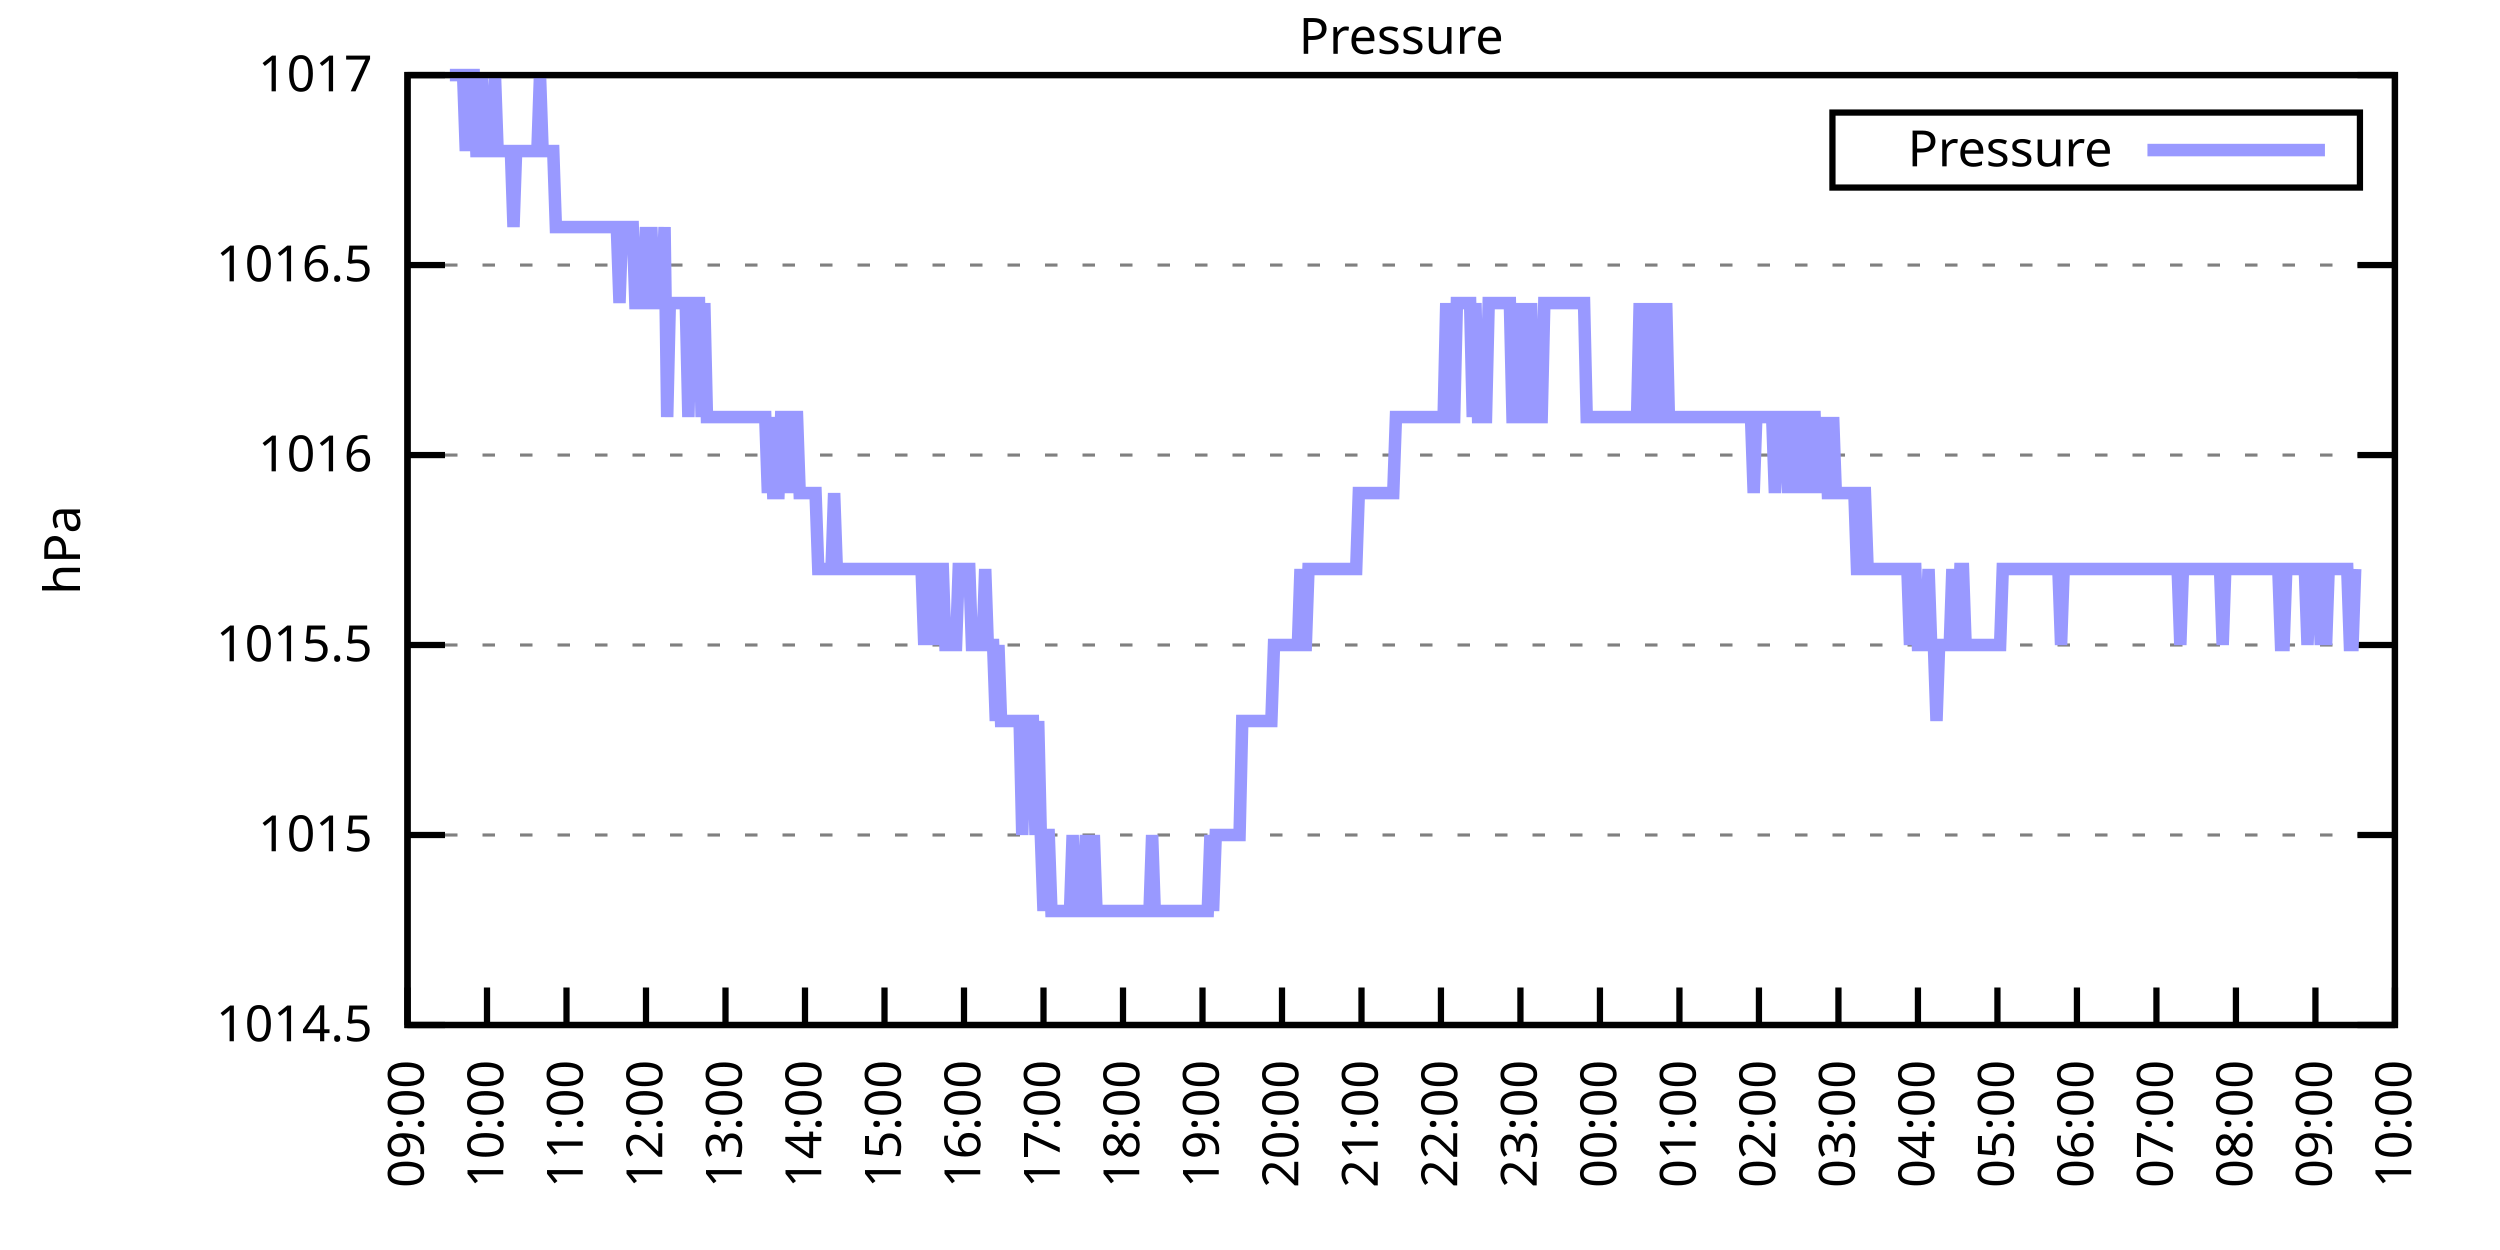
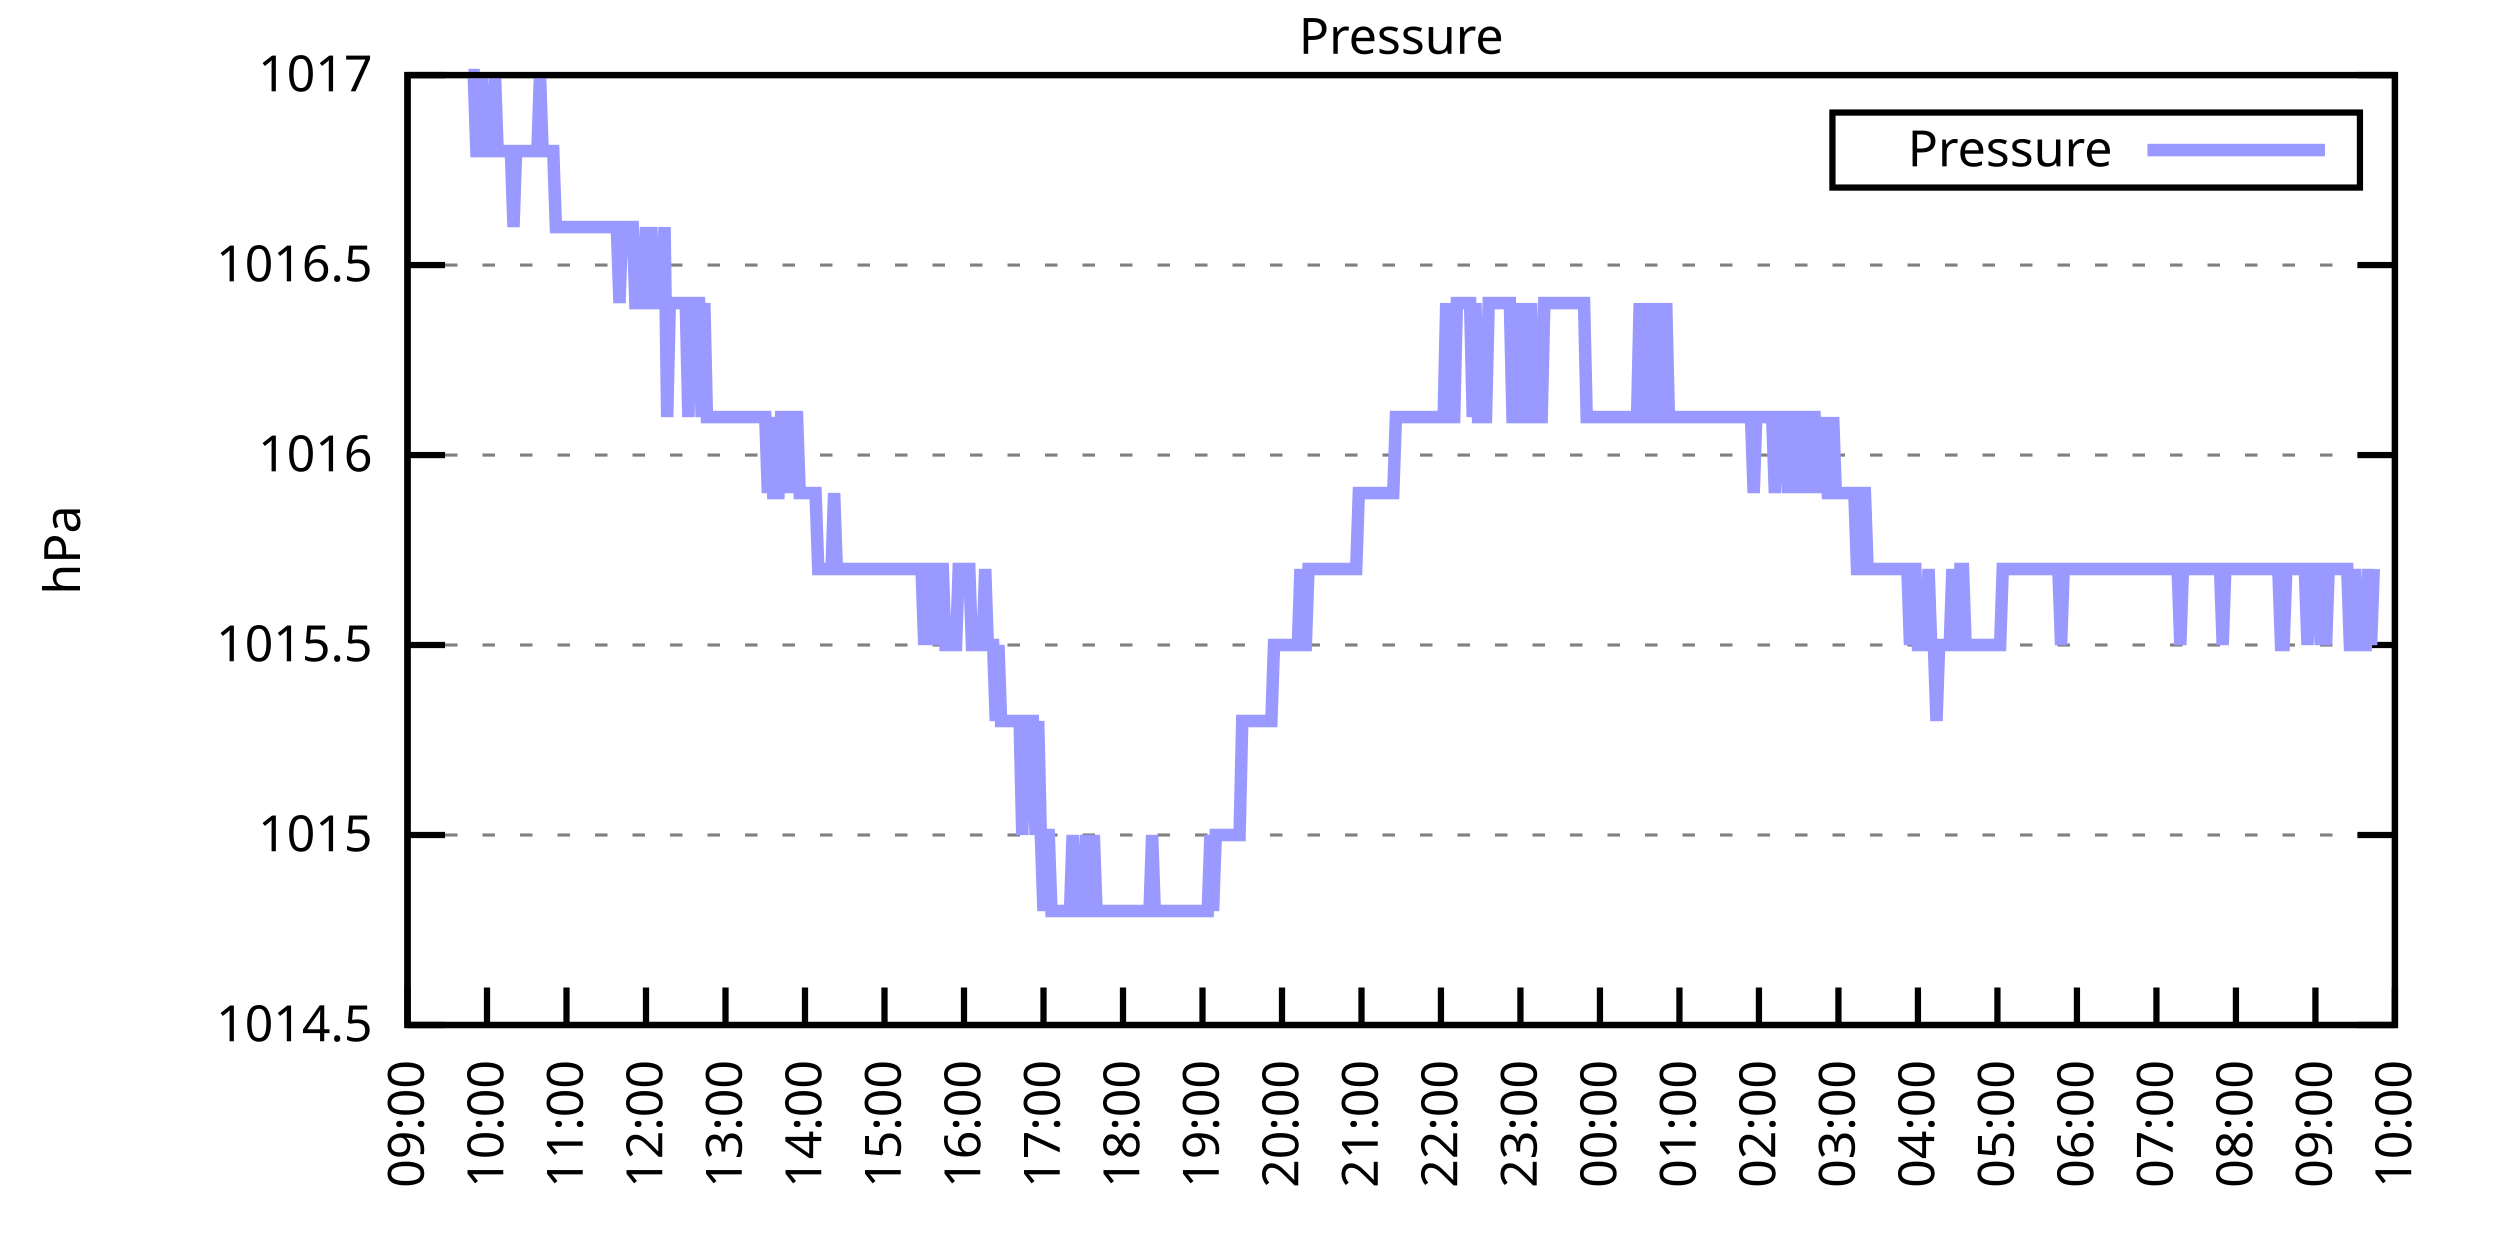
<svg xmlns="http://www.w3.org/2000/svg" xmlns:xlink="http://www.w3.org/1999/xlink" width="400" height="200" viewBox="0 0 400 200">
  <g id="gnuplot_canvas">
    <rect x="0" y="0" width="400" height="200" fill="none" />
    <defs>
      <circle id="gpDot" r="0.5" stroke-width="0.5" stroke="currentColor" />
      <path id="gpPt0" stroke-width="0.333" stroke="currentColor" d="M-1,0 h2 M0,-1 v2" />
      <path id="gpPt1" stroke-width="0.333" stroke="currentColor" d="M-1,-1 L1,1 M1,-1 L-1,1" />
      <path id="gpPt2" stroke-width="0.333" stroke="currentColor" d="M-1,0 L1,0 M0,-1 L0,1 M-1,-1 L1,1 M-1,1 L1,-1" />
      <rect id="gpPt3" stroke-width="0.333" stroke="currentColor" x="-1" y="-1" width="2" height="2" />
      <rect id="gpPt4" stroke-width="0.333" stroke="currentColor" fill="currentColor" x="-1" y="-1" width="2" height="2" />
      <circle id="gpPt5" stroke-width="0.333" stroke="currentColor" cx="0" cy="0" r="1" />
      <use xlink:href="#gpPt5" id="gpPt6" fill="currentColor" stroke="none" />
      <path id="gpPt7" stroke-width="0.333" stroke="currentColor" d="M0,-1.33 L-1.33,0.67 L1.33,0.67 z" />
      <use xlink:href="#gpPt7" id="gpPt8" fill="currentColor" stroke="none" />
      <use xlink:href="#gpPt7" id="gpPt9" stroke="currentColor" transform="rotate(180)" />
      <use xlink:href="#gpPt9" id="gpPt10" fill="currentColor" stroke="none" />
      <use xlink:href="#gpPt3" id="gpPt11" stroke="currentColor" transform="rotate(45)" />
      <use xlink:href="#gpPt11" id="gpPt12" fill="currentColor" stroke="none" />
      <path id="gpPt13" stroke-width="0.333" stroke="currentColor" d="M0,1.330 L1.265,0.411 L0.782,-1.067 L-0.782,-1.076 L-1.265,0.411 z" />
      <use xlink:href="#gpPt13" id="gpPt14" fill="currentColor" stroke="none" />
      <filter id="textbox" filterUnits="objectBoundingBox" x="0" y="0" height="1" width="1">
        <feFlood flood-color="white" flood-opacity="1" result="bgnd" />
        <feComposite in="SourceGraphic" in2="bgnd" operator="atop" />
      </filter>
      <filter id="greybox" filterUnits="objectBoundingBox" x="0" y="0" height="1" width="1">
        <feFlood flood-color="lightgrey" flood-opacity="1" result="grey" />
        <feComposite in="SourceGraphic" in2="grey" operator="atop" />
      </filter>
    </defs>
    <g fill="none" color="white" stroke="currentColor" stroke-width="1.00" stroke-linecap="butt" stroke-linejoin="miter">
</g>
    <g fill="none" color="black" stroke="currentColor" stroke-width="1.00" stroke-linecap="butt" stroke-linejoin="miter">
      <g stroke="none" shape-rendering="crispEdges">
        <polygon fill="rgb(255, 255, 255)" points="65.20,164.00 383.18,164.00 383.18,12.02 65.20,12.02 " />
      </g>
    </g>
    <g fill="none" color="black" stroke="currentColor" stroke-width="1.00" stroke-linecap="butt" stroke-linejoin="miter">
</g>
    <g fill="none" color="black" stroke="black" stroke-width="0.50" stroke-linecap="butt" stroke-linejoin="miter">
</g>
    <g fill="none" color="gray" stroke="currentColor" stroke-width="0.50" stroke-linecap="butt" stroke-linejoin="miter">
      <path stroke="gray" stroke-dasharray="2,4" class="gridline" d="M65.20,164.00 L383.19,164.00  " />
    </g>
    <g fill="none" color="gray" stroke="gray" stroke-width="1.00" stroke-linecap="butt" stroke-linejoin="miter">
</g>
    <g fill="none" color="black" stroke="currentColor" stroke-width="1.00" stroke-linecap="butt" stroke-linejoin="miter">
      <path stroke="black" d="M65.20,164.00 L71.20,164.00 M383.19,164.00 L377.19,164.00  " />
      <g transform="translate(59.60,166.60)" stroke="none" fill="black" font-family="Sans" font-size="8.00" text-anchor="end">
        <text>
          <tspan font-family="Sans"> 1014.5</tspan>
        </text>
      </g>
    </g>
    <g fill="none" color="black" stroke="currentColor" stroke-width="1.00" stroke-linecap="butt" stroke-linejoin="miter">
</g>
    <g fill="none" color="black" stroke="black" stroke-width="0.50" stroke-linecap="butt" stroke-linejoin="miter">
</g>
    <g fill="none" color="gray" stroke="currentColor" stroke-width="0.50" stroke-linecap="butt" stroke-linejoin="miter">
      <path stroke="gray" stroke-dasharray="2,4" class="gridline" d="M65.20,133.60 L383.19,133.60  " />
    </g>
    <g fill="none" color="gray" stroke="gray" stroke-width="1.00" stroke-linecap="butt" stroke-linejoin="miter">
</g>
    <g fill="none" color="black" stroke="currentColor" stroke-width="1.00" stroke-linecap="butt" stroke-linejoin="miter">
      <path stroke="black" d="M65.20,133.60 L71.20,133.60 M383.19,133.60 L377.19,133.60  " />
      <g transform="translate(59.60,136.20)" stroke="none" fill="black" font-family="Sans" font-size="8.00" text-anchor="end">
        <text>
          <tspan font-family="Sans"> 1015</tspan>
        </text>
      </g>
    </g>
    <g fill="none" color="black" stroke="currentColor" stroke-width="1.00" stroke-linecap="butt" stroke-linejoin="miter">
</g>
    <g fill="none" color="black" stroke="black" stroke-width="0.50" stroke-linecap="butt" stroke-linejoin="miter">
</g>
    <g fill="none" color="gray" stroke="currentColor" stroke-width="0.50" stroke-linecap="butt" stroke-linejoin="miter">
      <path stroke="gray" stroke-dasharray="2,4" class="gridline" d="M65.20,103.20 L383.19,103.20  " />
    </g>
    <g fill="none" color="gray" stroke="gray" stroke-width="1.00" stroke-linecap="butt" stroke-linejoin="miter">
</g>
    <g fill="none" color="black" stroke="currentColor" stroke-width="1.00" stroke-linecap="butt" stroke-linejoin="miter">
      <path stroke="black" d="M65.20,103.20 L71.20,103.20 M383.19,103.20 L377.19,103.20  " />
      <g transform="translate(59.60,105.80)" stroke="none" fill="black" font-family="Sans" font-size="8.00" text-anchor="end">
        <text>
          <tspan font-family="Sans"> 1015.5</tspan>
        </text>
      </g>
    </g>
    <g fill="none" color="black" stroke="currentColor" stroke-width="1.00" stroke-linecap="butt" stroke-linejoin="miter">
</g>
    <g fill="none" color="black" stroke="black" stroke-width="0.50" stroke-linecap="butt" stroke-linejoin="miter">
</g>
    <g fill="none" color="gray" stroke="currentColor" stroke-width="0.50" stroke-linecap="butt" stroke-linejoin="miter">
      <path stroke="gray" stroke-dasharray="2,4" class="gridline" d="M65.20,72.81 L383.19,72.81  " />
    </g>
    <g fill="none" color="gray" stroke="gray" stroke-width="1.00" stroke-linecap="butt" stroke-linejoin="miter">
</g>
    <g fill="none" color="black" stroke="currentColor" stroke-width="1.00" stroke-linecap="butt" stroke-linejoin="miter">
      <path stroke="black" d="M65.20,72.81 L71.20,72.81 M383.19,72.81 L377.19,72.81  " />
      <g transform="translate(59.60,75.41)" stroke="none" fill="black" font-family="Sans" font-size="8.00" text-anchor="end">
        <text>
          <tspan font-family="Sans"> 1016</tspan>
        </text>
      </g>
    </g>
    <g fill="none" color="black" stroke="currentColor" stroke-width="1.00" stroke-linecap="butt" stroke-linejoin="miter">
</g>
    <g fill="none" color="black" stroke="black" stroke-width="0.50" stroke-linecap="butt" stroke-linejoin="miter">
</g>
    <g fill="none" color="gray" stroke="currentColor" stroke-width="0.50" stroke-linecap="butt" stroke-linejoin="miter">
      <path stroke="gray" stroke-dasharray="2,4" class="gridline" d="M65.20,42.41 L383.19,42.41  " />
    </g>
    <g fill="none" color="gray" stroke="gray" stroke-width="1.00" stroke-linecap="butt" stroke-linejoin="miter">
</g>
    <g fill="none" color="black" stroke="currentColor" stroke-width="1.00" stroke-linecap="butt" stroke-linejoin="miter">
      <path stroke="black" d="M65.20,42.41 L71.20,42.41 M383.19,42.41 L377.19,42.41  " />
      <g transform="translate(59.60,45.01)" stroke="none" fill="black" font-family="Sans" font-size="8.00" text-anchor="end">
        <text>
          <tspan font-family="Sans"> 1016.5</tspan>
        </text>
      </g>
    </g>
    <g fill="none" color="black" stroke="currentColor" stroke-width="1.00" stroke-linecap="butt" stroke-linejoin="miter">
</g>
    <g fill="none" color="black" stroke="black" stroke-width="0.50" stroke-linecap="butt" stroke-linejoin="miter">
</g>
    <g fill="none" color="gray" stroke="currentColor" stroke-width="0.50" stroke-linecap="butt" stroke-linejoin="miter">
      <path stroke="gray" stroke-dasharray="2,4" class="gridline" d="M65.20,12.01 L383.19,12.01  " />
    </g>
    <g fill="none" color="gray" stroke="gray" stroke-width="1.00" stroke-linecap="butt" stroke-linejoin="miter">
</g>
    <g fill="none" color="black" stroke="currentColor" stroke-width="1.00" stroke-linecap="butt" stroke-linejoin="miter">
      <path stroke="black" d="M65.20,12.01 L71.20,12.01 M383.19,12.01 L377.19,12.01  " />
      <g transform="translate(59.60,14.61)" stroke="none" fill="black" font-family="Sans" font-size="8.00" text-anchor="end">
        <text>
          <tspan font-family="Sans"> 1017</tspan>
        </text>
      </g>
    </g>
    <g fill="none" color="black" stroke="currentColor" stroke-width="1.00" stroke-linecap="butt" stroke-linejoin="miter">
      <path stroke="black" d="M65.20,164.00 L65.20,158.00  " />
      <g transform="translate(67.80,169.60) rotate(270.00)" stroke="none" fill="black" font-family="Sans" font-size="8.00" text-anchor="end">
        <text>
          <tspan font-family="Sans">09:00</tspan>
        </text>
      </g>
    </g>
    <g fill="none" color="black" stroke="currentColor" stroke-width="1.00" stroke-linecap="butt" stroke-linejoin="miter">
      <path stroke="black" d="M77.92,164.00 L77.92,158.00  " />
      <g transform="translate(80.52,169.60) rotate(270.00)" stroke="none" fill="black" font-family="Sans" font-size="8.00" text-anchor="end">
        <text>
          <tspan font-family="Sans">10:00</tspan>
        </text>
      </g>
    </g>
    <g fill="none" color="black" stroke="currentColor" stroke-width="1.00" stroke-linecap="butt" stroke-linejoin="miter">
      <path stroke="black" d="M90.64,164.00 L90.64,158.00  " />
      <g transform="translate(93.24,169.60) rotate(270.00)" stroke="none" fill="black" font-family="Sans" font-size="8.00" text-anchor="end">
        <text>
          <tspan font-family="Sans">11:00</tspan>
        </text>
      </g>
    </g>
    <g fill="none" color="black" stroke="currentColor" stroke-width="1.00" stroke-linecap="butt" stroke-linejoin="miter">
      <path stroke="black" d="M103.36,164.00 L103.36,158.00  " />
      <g transform="translate(105.96,169.60) rotate(270.00)" stroke="none" fill="black" font-family="Sans" font-size="8.00" text-anchor="end">
        <text>
          <tspan font-family="Sans">12:00</tspan>
        </text>
      </g>
    </g>
    <g fill="none" color="black" stroke="currentColor" stroke-width="1.00" stroke-linecap="butt" stroke-linejoin="miter">
      <path stroke="black" d="M116.08,164.00 L116.08,158.00  " />
      <g transform="translate(118.68,169.60) rotate(270.00)" stroke="none" fill="black" font-family="Sans" font-size="8.00" text-anchor="end">
        <text>
          <tspan font-family="Sans">13:00</tspan>
        </text>
      </g>
    </g>
    <g fill="none" color="black" stroke="currentColor" stroke-width="1.00" stroke-linecap="butt" stroke-linejoin="miter">
      <path stroke="black" d="M128.80,164.00 L128.80,158.00  " />
      <g transform="translate(131.40,169.60) rotate(270.00)" stroke="none" fill="black" font-family="Sans" font-size="8.00" text-anchor="end">
        <text>
          <tspan font-family="Sans">14:00</tspan>
        </text>
      </g>
    </g>
    <g fill="none" color="black" stroke="currentColor" stroke-width="1.00" stroke-linecap="butt" stroke-linejoin="miter">
      <path stroke="black" d="M141.52,164.00 L141.52,158.00  " />
      <g transform="translate(144.12,169.60) rotate(270.00)" stroke="none" fill="black" font-family="Sans" font-size="8.00" text-anchor="end">
        <text>
          <tspan font-family="Sans">15:00</tspan>
        </text>
      </g>
    </g>
    <g fill="none" color="black" stroke="currentColor" stroke-width="1.00" stroke-linecap="butt" stroke-linejoin="miter">
      <path stroke="black" d="M154.24,164.00 L154.24,158.00  " />
      <g transform="translate(156.84,169.60) rotate(270.00)" stroke="none" fill="black" font-family="Sans" font-size="8.00" text-anchor="end">
        <text>
          <tspan font-family="Sans">16:00</tspan>
        </text>
      </g>
    </g>
    <g fill="none" color="black" stroke="currentColor" stroke-width="1.00" stroke-linecap="butt" stroke-linejoin="miter">
      <path stroke="black" d="M166.96,164.00 L166.96,158.00  " />
      <g transform="translate(169.56,169.60) rotate(270.00)" stroke="none" fill="black" font-family="Sans" font-size="8.00" text-anchor="end">
        <text>
          <tspan font-family="Sans">17:00</tspan>
        </text>
      </g>
    </g>
    <g fill="none" color="black" stroke="currentColor" stroke-width="1.00" stroke-linecap="butt" stroke-linejoin="miter">
      <path stroke="black" d="M179.68,164.00 L179.68,158.00  " />
      <g transform="translate(182.28,169.60) rotate(270.00)" stroke="none" fill="black" font-family="Sans" font-size="8.00" text-anchor="end">
        <text>
          <tspan font-family="Sans">18:00</tspan>
        </text>
      </g>
    </g>
    <g fill="none" color="black" stroke="currentColor" stroke-width="1.00" stroke-linecap="butt" stroke-linejoin="miter">
      <path stroke="black" d="M192.40,164.00 L192.40,158.00  " />
      <g transform="translate(195.00,169.60) rotate(270.00)" stroke="none" fill="black" font-family="Sans" font-size="8.00" text-anchor="end">
        <text>
          <tspan font-family="Sans">19:00</tspan>
        </text>
      </g>
    </g>
    <g fill="none" color="black" stroke="currentColor" stroke-width="1.00" stroke-linecap="butt" stroke-linejoin="miter">
      <path stroke="black" d="M205.12,164.00 L205.12,158.00  " />
      <g transform="translate(207.72,169.60) rotate(270.00)" stroke="none" fill="black" font-family="Sans" font-size="8.00" text-anchor="end">
        <text>
          <tspan font-family="Sans">20:00</tspan>
        </text>
      </g>
    </g>
    <g fill="none" color="black" stroke="currentColor" stroke-width="1.00" stroke-linecap="butt" stroke-linejoin="miter">
      <path stroke="black" d="M217.84,164.00 L217.84,158.00  " />
      <g transform="translate(220.44,169.60) rotate(270.00)" stroke="none" fill="black" font-family="Sans" font-size="8.00" text-anchor="end">
        <text>
          <tspan font-family="Sans">21:00</tspan>
        </text>
      </g>
    </g>
    <g fill="none" color="black" stroke="currentColor" stroke-width="1.00" stroke-linecap="butt" stroke-linejoin="miter">
      <path stroke="black" d="M230.55,164.00 L230.55,158.00  " />
      <g transform="translate(233.15,169.60) rotate(270.00)" stroke="none" fill="black" font-family="Sans" font-size="8.00" text-anchor="end">
        <text>
          <tspan font-family="Sans">22:00</tspan>
        </text>
      </g>
    </g>
    <g fill="none" color="black" stroke="currentColor" stroke-width="1.00" stroke-linecap="butt" stroke-linejoin="miter">
      <path stroke="black" d="M243.27,164.00 L243.27,158.00  " />
      <g transform="translate(245.87,169.60) rotate(270.00)" stroke="none" fill="black" font-family="Sans" font-size="8.00" text-anchor="end">
        <text>
          <tspan font-family="Sans">23:00</tspan>
        </text>
      </g>
    </g>
    <g fill="none" color="black" stroke="currentColor" stroke-width="1.00" stroke-linecap="butt" stroke-linejoin="miter">
      <path stroke="black" d="M255.99,164.00 L255.99,158.00  " />
      <g transform="translate(258.59,169.60) rotate(270.00)" stroke="none" fill="black" font-family="Sans" font-size="8.00" text-anchor="end">
        <text>
          <tspan font-family="Sans">00:00</tspan>
        </text>
      </g>
    </g>
    <g fill="none" color="black" stroke="currentColor" stroke-width="1.00" stroke-linecap="butt" stroke-linejoin="miter">
      <path stroke="black" d="M268.71,164.00 L268.71,158.00  " />
      <g transform="translate(271.31,169.60) rotate(270.00)" stroke="none" fill="black" font-family="Sans" font-size="8.00" text-anchor="end">
        <text>
          <tspan font-family="Sans">01:00</tspan>
        </text>
      </g>
    </g>
    <g fill="none" color="black" stroke="currentColor" stroke-width="1.00" stroke-linecap="butt" stroke-linejoin="miter">
      <path stroke="black" d="M281.43,164.00 L281.43,158.00  " />
      <g transform="translate(284.03,169.60) rotate(270.00)" stroke="none" fill="black" font-family="Sans" font-size="8.00" text-anchor="end">
        <text>
          <tspan font-family="Sans">02:00</tspan>
        </text>
      </g>
    </g>
    <g fill="none" color="black" stroke="currentColor" stroke-width="1.00" stroke-linecap="butt" stroke-linejoin="miter">
      <path stroke="black" d="M294.15,164.00 L294.15,158.00  " />
      <g transform="translate(296.75,169.60) rotate(270.00)" stroke="none" fill="black" font-family="Sans" font-size="8.00" text-anchor="end">
        <text>
          <tspan font-family="Sans">03:00</tspan>
        </text>
      </g>
    </g>
    <g fill="none" color="black" stroke="currentColor" stroke-width="1.00" stroke-linecap="butt" stroke-linejoin="miter">
      <path stroke="black" d="M306.87,164.00 L306.87,158.00  " />
      <g transform="translate(309.47,169.60) rotate(270.00)" stroke="none" fill="black" font-family="Sans" font-size="8.00" text-anchor="end">
        <text>
          <tspan font-family="Sans">04:00</tspan>
        </text>
      </g>
    </g>
    <g fill="none" color="black" stroke="currentColor" stroke-width="1.00" stroke-linecap="butt" stroke-linejoin="miter">
      <path stroke="black" d="M319.59,164.00 L319.59,158.00  " />
      <g transform="translate(322.19,169.60) rotate(270.00)" stroke="none" fill="black" font-family="Sans" font-size="8.00" text-anchor="end">
        <text>
          <tspan font-family="Sans">05:00</tspan>
        </text>
      </g>
    </g>
    <g fill="none" color="black" stroke="currentColor" stroke-width="1.00" stroke-linecap="butt" stroke-linejoin="miter">
      <path stroke="black" d="M332.31,164.00 L332.31,158.00  " />
      <g transform="translate(334.91,169.60) rotate(270.00)" stroke="none" fill="black" font-family="Sans" font-size="8.00" text-anchor="end">
        <text>
          <tspan font-family="Sans">06:00</tspan>
        </text>
      </g>
    </g>
    <g fill="none" color="black" stroke="currentColor" stroke-width="1.00" stroke-linecap="butt" stroke-linejoin="miter">
      <path stroke="black" d="M345.03,164.00 L345.03,158.00  " />
      <g transform="translate(347.63,169.60) rotate(270.00)" stroke="none" fill="black" font-family="Sans" font-size="8.00" text-anchor="end">
        <text>
          <tspan font-family="Sans">07:00</tspan>
        </text>
      </g>
    </g>
    <g fill="none" color="black" stroke="currentColor" stroke-width="1.00" stroke-linecap="butt" stroke-linejoin="miter">
      <path stroke="black" d="M357.75,164.00 L357.75,158.00  " />
      <g transform="translate(360.35,169.60) rotate(270.00)" stroke="none" fill="black" font-family="Sans" font-size="8.00" text-anchor="end">
        <text>
          <tspan font-family="Sans">08:00</tspan>
        </text>
      </g>
    </g>
    <g fill="none" color="black" stroke="currentColor" stroke-width="1.00" stroke-linecap="butt" stroke-linejoin="miter">
      <path stroke="black" d="M370.47,164.00 L370.47,158.00  " />
      <g transform="translate(373.07,169.60) rotate(270.00)" stroke="none" fill="black" font-family="Sans" font-size="8.00" text-anchor="end">
        <text>
          <tspan font-family="Sans">09:00</tspan>
        </text>
      </g>
    </g>
    <g fill="none" color="black" stroke="currentColor" stroke-width="1.00" stroke-linecap="butt" stroke-linejoin="miter">
      <path stroke="black" d="M383.19,164.00 L383.19,158.00  " />
      <g transform="translate(385.79,169.60) rotate(270.00)" stroke="none" fill="black" font-family="Sans" font-size="8.00" text-anchor="end">
        <text>
          <tspan font-family="Sans">10:00</tspan>
        </text>
      </g>
    </g>
    <g fill="none" color="black" stroke="currentColor" stroke-width="1.00" stroke-linecap="butt" stroke-linejoin="miter">
</g>
    <g fill="none" color="black" stroke="currentColor" stroke-width="1.00" stroke-linecap="butt" stroke-linejoin="miter">
      <path stroke="black" d="M65.20,12.01 L65.20,164.00 L383.19,164.00 L383.19,12.01 L65.20,12.01 Z  " />
    </g>
    <g fill="none" color="black" stroke="currentColor" stroke-width="1.00" stroke-linecap="butt" stroke-linejoin="miter">
</g>
    <g fill="none" color="black" stroke="currentColor" stroke-width="1.00" stroke-linecap="butt" stroke-linejoin="miter">
      <path stroke="black" d="M293.19,30.01 L293.19,18.01 L377.59,18.01 L377.59,30.01 L293.19,30.01 Z  " />
    </g>
    <g id="Pressure_plot_1">
      <g fill="none" color="white" stroke="black" stroke-width="2.00" stroke-linecap="butt" stroke-linejoin="miter">
</g>
      <g fill="none" color="black" stroke="currentColor" stroke-width="2.00" stroke-linecap="butt" stroke-linejoin="miter">
        <g transform="translate(337.99,26.61)" stroke="none" fill="black" font-family="Sans" font-size="8.00" text-anchor="end">
          <text>
            <tspan font-family="Sans">Pressure</tspan>
          </text>
        </g>
      </g>
      <g fill="none" color="black" stroke="currentColor" stroke-width="2.00" stroke-linecap="butt" stroke-linejoin="miter">
-         <path stroke="rgb(153, 153, 255)" d="M343.59,24.01 L371.99,24.01 M71.98,12.01 L72.41,12.01 L72.83,12.01 L73.26,12.01 L73.68,12.01 L74.10,12.01   L74.53,24.17 L74.95,12.01 L75.38,12.01 L75.80,12.01 L76.22,24.17 L76.65,24.17 L77.07,12.01 L77.50,24.17   L77.92,24.17 L78.34,24.17 L78.77,24.17 L79.19,12.01 L79.62,24.17 L80.04,24.17 L80.46,24.17 L80.89,24.17   L81.31,24.17 L81.74,24.17 L82.16,36.33 L82.58,24.17 L83.01,24.17 L83.43,24.17 L83.86,24.17 L84.28,24.17   L84.70,24.17 L85.13,24.17 L85.55,24.17 L85.98,24.17 L86.40,12.01 L86.82,24.17 L87.25,24.17 L87.67,24.17   L88.10,24.17 L88.52,24.17 L88.94,36.33 L89.37,36.33 L89.79,36.33 L90.22,36.33 L90.64,36.33 L91.06,36.33   L91.49,36.33 L91.91,36.33 L92.34,36.33 L92.76,36.33 L93.18,36.33 L93.61,36.33 L94.03,36.33 L94.46,36.33   L94.88,36.33 L95.30,36.33 L95.73,36.33 L96.15,36.33 L96.58,36.33 L97.00,36.33 L97.42,36.33 L97.85,36.33   L98.27,36.33 L98.69,36.33 L99.12,48.49 L99.54,36.33 L99.97,36.33 L100.39,36.33 L100.81,36.33 L101.24,36.33   L101.66,48.49 L102.09,48.49 L102.51,48.49 L102.93,48.49 L103.36,36.33 L103.78,48.49 L104.21,36.33 L104.63,48.49   L105.05,48.49 L105.48,48.49 L105.90,48.49 L106.33,36.33 L106.75,66.73 L107.17,48.49 L107.60,48.49 L108.02,48.49   L108.45,48.49 L108.87,48.49 L109.29,48.49 L109.72,48.49 L110.14,66.73 L110.57,48.49 L110.99,48.49 L111.41,48.49   L111.84,48.49 L112.26,66.73 L112.69,48.49 L113.11,66.73 L113.53,66.73 L113.96,66.73 L114.38,66.73 L114.81,66.73   L115.23,66.73 L115.65,66.73 L116.08,66.73 L116.50,66.73 L116.93,66.73 L117.35,66.73 L117.77,66.73 L118.20,66.73   L118.62,66.73 L119.05,66.73 L119.47,66.73 L119.89,66.73 L120.32,66.73 L120.74,66.73 L121.17,66.73 L121.59,66.73   L122.01,66.73 L122.44,66.73 L122.86,78.89 L123.29,66.73 L123.71,78.89 L124.13,78.89 L124.56,78.89 L124.98,66.73   L125.41,66.73 L125.83,66.73 L126.25,78.89 L126.68,66.73 L127.10,66.73 L127.53,66.73 L127.95,78.89 L128.37,78.89   L128.80,78.89 L129.22,78.89 L129.65,78.89 L130.07,78.89 L130.49,78.89 L130.92,91.04 L131.34,91.04 L131.77,91.04   L132.19,91.04 L132.61,91.04 L133.04,91.04 L133.46,78.89 L133.89,91.04 L134.31,91.04 L134.73,91.04 L135.16,91.04   L135.58,91.04 L136.01,91.04 L136.43,91.04 L136.85,91.04 L137.28,91.04 L137.70,91.04 L138.13,91.04 L138.55,91.04   L138.97,91.04 L139.40,91.04 L139.82,91.04 L140.25,91.04 L140.67,91.04 L141.09,91.04 L141.52,91.04 L141.94,91.04   L142.37,91.04 L142.79,91.04 L143.21,91.04 L143.64,91.04 L144.06,91.04 L144.49,91.04 L144.91,91.04 L145.33,91.04   L145.76,91.04 L146.18,91.04 L146.61,91.04 L147.03,91.04 L147.45,91.04 L147.88,103.20 L148.30,91.04 L148.73,91.04   L149.15,103.20 L149.57,91.04 L150.00,103.20 L150.42,91.04 L150.85,91.04 L151.27,103.20 L151.69,103.20 L152.12,103.20   L152.54,103.20 L152.97,103.20 L153.39,91.04 L153.81,91.04 L154.24,91.04 L154.66,91.04 L155.09,91.04 L155.51,103.20   L155.93,103.20 L156.36,103.20 L156.78,103.20 L157.21,103.20 L157.63,91.04 L158.05,103.20 L158.48,103.20 L158.90,103.20   L159.33,115.36 L159.75,103.20 L160.17,115.36 L160.60,115.36 L161.02,115.36 L161.44,115.36 L161.87,115.36 L162.29,115.36   L162.72,115.36 L163.14,115.36 L163.56,133.60 L163.99,115.36 L164.41,115.36 L164.84,115.36 L165.26,115.36 L165.68,133.60   L166.11,115.36 L166.53,133.60 L166.96,145.76 L167.38,133.60 L167.80,133.60 L168.23,145.76 L168.65,145.76 L169.08,145.76   L169.50,145.76 L169.92,145.76 L170.35,145.76 L170.77,145.76 L171.20,145.76 L171.62,133.60 L172.04,145.76 L172.47,145.76   L172.89,145.76 L173.32,145.76 L173.74,133.60 L174.16,145.76 L174.59,145.76 L175.01,133.60 L175.44,145.76 L175.86,145.76   L176.28,145.76 L176.71,145.76 L177.13,145.76 L177.56,145.76 L177.98,145.76 L178.40,145.76 L178.83,145.76 L179.25,145.76   L179.68,145.76 L180.10,145.76 L180.52,145.76 L180.95,145.76 L181.37,145.76 L181.80,145.76 L182.22,145.76 L182.64,145.76   L183.07,145.76 L183.49,145.76 L183.92,145.76 L184.34,133.60 L184.76,145.76 L185.19,145.76 L185.61,145.76 L186.04,145.76   L186.46,145.76 L186.88,145.76 L187.31,145.76 L187.73,145.76 L188.16,145.76 L188.58,145.76 L189.00,145.76 L189.43,145.76   L189.85,145.76 L190.28,145.76 L190.70,145.76 L191.12,145.76 L191.55,145.76 L191.97,145.76 L192.40,145.76 L192.82,145.76   L193.24,145.76 L193.67,133.60 L194.09,145.76 L194.52,133.60 L194.94,133.60 L195.36,133.60 L195.79,133.60 L196.21,133.60   L196.64,133.60 L197.06,133.60 L197.48,133.60 L197.91,133.60 L198.33,133.60 L198.76,115.36 L199.18,115.36 L199.60,115.36   L200.03,115.36 L200.45,115.36 L200.88,115.36 L201.30,115.36 L201.72,115.36 L202.15,115.36 L202.57,115.36 L203.00,115.36   L203.42,115.36 L203.84,103.20 L204.27,103.20 L204.69,103.20 L205.12,103.20 L205.54,103.20 L205.96,103.20 L206.39,103.20   L206.81,103.20 L207.24,103.20 L207.66,103.20 L208.08,91.04 L208.51,103.20 L208.93,103.20 L209.36,91.04 L209.78,91.04   L210.20,91.04 L210.63,91.04 L211.05,91.04 L211.48,91.04 L211.90,91.04 L212.32,91.04 L212.75,91.04 L213.17,91.04   L213.60,91.04 L214.02,91.04 L214.44,91.04 L214.87,91.04 L215.29,91.04 L215.72,91.04 L216.14,91.04 L216.56,91.04   L216.99,91.04 L217.41,78.89 L217.84,78.89 L218.26,78.89 L218.68,78.89 L219.11,78.89 L219.53,78.89 L219.96,78.89   L220.38,78.89 L220.80,78.89 L221.23,78.89 L221.65,78.89 L222.08,78.89 L222.50,78.89 L222.92,78.89 L223.35,66.73   L223.77,66.73 L224.20,66.73 L224.62,66.73 L225.04,66.73 L225.47,66.73 L225.89,66.73 L226.31,66.73 L226.74,66.73   L227.16,66.73 L227.59,66.73 L228.01,66.73 L228.43,66.73 L228.86,66.73 L229.28,66.73 L229.71,66.73 L230.13,66.73   L230.55,66.73 L230.98,66.73 L231.40,48.49 L231.83,66.73 L232.25,66.73 L232.67,66.73 L233.10,48.49 L233.52,48.49   L233.95,48.49 L234.37,48.49 L234.79,48.49 L235.22,48.49 L235.64,66.73 L236.07,48.49 L236.49,66.73 L236.91,66.73   L237.34,66.73 L237.76,66.73 L238.19,48.49 L238.61,48.49 L239.03,48.49 L239.46,48.49 L239.88,48.49 L240.31,48.49   L240.73,48.49 L241.15,48.49 L241.58,48.49 L242.00,66.73 L242.43,66.73 L242.85,66.73 L243.27,48.49 L243.70,66.73   L244.12,66.73 L244.55,66.73 L244.97,48.49 L245.39,66.73 L245.82,66.73 L246.24,66.73 L246.67,66.73 L247.09,48.49   L247.51,48.49 L247.94,48.49 L248.36,48.49 L248.79,48.49 L249.21,48.49 L249.63,48.49 L250.06,48.49 L250.48,48.49   L250.91,48.49 L251.33,48.49 L251.75,48.49 L252.18,48.49 L252.60,48.49 L253.03,48.49 L253.45,48.49 L253.87,66.73   L254.30,66.73 L254.72,66.73 L255.15,66.73 L255.57,66.73 L255.99,66.73 L256.42,66.73 L256.84,66.73 L257.27,66.73   L257.69,66.73 L258.11,66.73 L258.54,66.73 L258.96,66.73 L259.39,66.73 L259.81,66.73 L260.23,66.73 L260.66,66.73   L261.08,66.73 L261.51,66.73 L261.93,66.73 L262.35,48.49 L262.78,66.73 L263.20,66.73 L263.63,66.73 L264.05,48.49   L264.47,66.73 L264.90,48.49 L265.32,66.73 L265.75,66.73 L266.17,66.73 L266.59,48.49 L267.02,66.73 L267.44,66.73   L267.87,66.73 L268.29,66.73 L268.71,66.73 L269.14,66.73 L269.56,66.73 L269.99,66.73 L270.41,66.73 L270.83,66.73   L271.26,66.73 L271.68,66.73 L272.11,66.73 L272.53,66.73 L272.95,66.73 L273.38,66.73 L273.80,66.73 L274.23,66.73   L274.65,66.73 L275.07,66.73 L275.50,66.73 L275.92,66.73 L276.35,66.73 L276.77,66.73 L277.19,66.73 L277.62,66.73   L278.04,66.73 L278.47,66.73 L278.89,66.73 L279.31,66.73 L279.74,66.73 L280.16,66.73 L280.59,78.89 L281.01,66.73   L281.43,66.73 L281.86,66.73 L282.28,66.73 L282.71,66.73 L283.13,66.73 L283.55,66.73 L283.98,78.89 L284.40,66.73   L284.83,66.73 L285.25,66.73 L285.67,66.73 L286.10,78.89 L286.52,66.73 L286.95,78.89 L287.37,66.73 L287.79,66.73   L288.22,66.73 L288.64,78.89 L289.06,66.73 L289.49,78.89 L289.91,66.73 L290.34,66.73 L290.76,78.89 L291.18,66.73   L291.61,78.89 L292.03,66.73 L292.46,78.89 L292.88,78.89 L293.30,66.73 L293.73,78.89 L294.15,78.89 L294.58,78.89   L295.00,78.89 L295.42,78.89 L295.85,78.89 L296.27,78.89 L296.70,78.89 L297.12,91.04 L297.54,91.04 L297.97,78.89   L298.39,78.89 L298.82,91.04 L299.24,91.04 L299.66,91.04 L300.09,91.04 L300.51,91.04 L300.94,91.04 L301.36,91.04   L301.78,91.04 L302.21,91.04 L302.63,91.04 L303.06,91.04 L303.48,91.04 L303.90,91.04 L304.33,91.04 L304.75,91.04   L305.18,91.04 L305.60,103.20 L306.02,91.04 L306.45,91.04 L306.87,103.20 L307.30,103.20 L307.72,103.20 L308.14,103.20   L308.57,91.04 L308.99,103.20 L309.42,103.20 L309.84,115.36 L310.26,103.20 L310.69,103.20 L311.11,103.20 L311.54,103.20   L311.96,103.20 L312.38,91.04 L312.81,103.20 L313.23,103.20 L313.66,91.04 L314.08,91.04 L314.50,103.20 L314.93,103.20   L315.35,103.20 L315.78,103.20 L316.20,103.20 L316.62,103.20 L317.05,103.20 L317.47,103.20 L317.90,103.20 L318.32,103.20   L318.74,103.20 L319.17,103.20 L319.59,103.20 L320.02,103.20 L320.44,91.04 L320.86,91.04 L321.29,91.04 L321.71,91.04   L322.14,91.04 L322.56,91.04 L322.98,91.04 L323.41,91.04 L323.83,91.04 L324.26,91.04 L324.68,91.04 L325.10,91.04   L325.53,91.04 L325.95,91.04 L326.38,91.04 L326.80,91.04 L327.22,91.04 L327.65,91.04 L328.07,91.04 L328.50,91.04   L328.92,91.04 L329.34,91.04 L329.77,103.20 L330.19,91.04 L330.62,91.04 L331.04,91.04 L331.46,91.04 L331.89,91.04   L332.31,91.04 L332.74,91.04 L333.16,91.04 L333.58,91.04 L334.01,91.04 L334.43,91.04 L334.86,91.04 L335.28,91.04   L335.70,91.04 L336.13,91.04 L336.55,91.04 L336.98,91.04 L337.40,91.04 L337.82,91.04 L338.25,91.04 L338.67,91.04   L339.10,91.04 L339.52,91.04 L339.94,91.04 L340.37,91.04 L340.79,91.04 L341.22,91.04 L341.64,91.04 L342.06,91.04   L342.49,91.04 L342.91,91.04 L343.34,91.04 L343.76,91.04 L344.18,91.04 L344.61,91.04 L345.03,91.04 L345.46,91.04   L345.88,91.04 L346.30,91.04 L346.73,91.04 L347.15,91.04 L347.58,91.04 L348.00,91.04 L348.42,91.04 L348.85,103.20   L349.27,91.04 L349.70,91.04 L350.12,91.04 L350.54,91.04 L350.97,91.04 L351.39,91.04 L351.81,91.04 L352.24,91.04   L352.66,91.04 L353.09,91.04 L353.51,91.04 L353.93,91.04 L354.36,91.04 L354.78,91.04 L355.21,91.04 L355.63,103.20   L356.05,91.04 L356.48,91.04 L356.90,91.04 L357.33,91.04 L357.75,91.04 L358.17,91.04 L358.60,91.04 L359.02,91.04   L359.45,91.04 L359.87,91.04 L360.29,91.04 L360.72,91.04 L361.14,91.04 L361.57,91.04 L361.99,91.04 L362.41,91.04   L362.84,91.04 L363.26,91.04 L363.69,91.04 L364.11,91.04 L364.53,91.04 L364.96,103.20 L365.38,103.20 L365.81,91.04   L366.23,91.04 L366.65,91.04 L367.08,91.04 L367.50,91.04 L367.93,91.04 L368.35,91.04 L368.77,91.04 L369.20,103.20   L369.62,91.04 L370.05,91.04 L370.47,91.04 L370.89,91.04 L371.32,103.20 L371.74,91.04 L372.17,103.20 L372.59,91.04   L373.01,91.04 L373.44,91.04 L373.86,91.04 L374.29,91.04 L374.71,91.04 L375.13,91.04 L375.56,91.04 L375.98,103.20   L376.41,103.20 L376.83,91.04  " />
+         <path stroke="rgb(153, 153, 255)" d="M343.59,24.01 L371.99,24.01 M74.95,12.01 L75.38,12.01 L75.80,12.01 L76.22,24.17 L76.65,24.17 L77.07,12.01   L77.50,24.17 L77.92,24.17 L78.34,24.17 L78.77,24.17 L79.19,12.01 L79.62,24.17 L80.04,24.17 L80.46,24.17   L80.89,24.17 L81.31,24.17 L81.74,24.17 L82.16,36.33 L82.58,24.17 L83.01,24.17 L83.43,24.17 L83.86,24.17   L84.28,24.17 L84.70,24.17 L85.13,24.17 L85.55,24.17 L85.98,24.17 L86.40,12.01 L86.82,24.17 L87.25,24.17   L87.67,24.17 L88.10,24.17 L88.52,24.17 L88.94,36.33 L89.37,36.33 L89.79,36.33 L90.22,36.33 L90.64,36.33   L91.06,36.33 L91.49,36.33 L91.91,36.33 L92.34,36.33 L92.76,36.33 L93.18,36.33 L93.61,36.33 L94.03,36.33   L94.46,36.33 L94.88,36.33 L95.30,36.33 L95.73,36.33 L96.15,36.33 L96.58,36.33 L97.00,36.33 L97.42,36.33   L97.85,36.33 L98.27,36.33 L98.69,36.33 L99.12,48.49 L99.54,36.33 L99.97,36.33 L100.39,36.33 L100.81,36.33   L101.24,36.33 L101.66,48.49 L102.09,48.49 L102.51,48.49 L102.93,48.49 L103.36,36.33 L103.78,48.49 L104.21,36.33   L104.63,48.49 L105.05,48.49 L105.48,48.49 L105.90,48.49 L106.33,36.33 L106.75,66.73 L107.17,48.49 L107.60,48.49   L108.02,48.49 L108.45,48.49 L108.87,48.49 L109.29,48.49 L109.72,48.49 L110.14,66.73 L110.57,48.49 L110.99,48.49   L111.41,48.49 L111.84,48.49 L112.26,66.73 L112.69,48.49 L113.11,66.73 L113.53,66.73 L113.96,66.73 L114.38,66.73   L114.81,66.73 L115.23,66.73 L115.65,66.73 L116.08,66.73 L116.50,66.73 L116.93,66.73 L117.35,66.73 L117.77,66.73   L118.20,66.73 L118.62,66.73 L119.05,66.73 L119.47,66.73 L119.89,66.73 L120.32,66.73 L120.74,66.73 L121.17,66.73   L121.59,66.73 L122.01,66.73 L122.44,66.73 L122.86,78.89 L123.29,66.73 L123.71,78.89 L124.13,78.89 L124.56,78.89   L124.98,66.73 L125.41,66.73 L125.83,66.73 L126.25,78.89 L126.68,66.73 L127.10,66.73 L127.53,66.73 L127.95,78.89   L128.37,78.89 L128.80,78.89 L129.22,78.89 L129.65,78.89 L130.07,78.89 L130.49,78.89 L130.92,91.04 L131.34,91.04   L131.77,91.04 L132.19,91.04 L132.61,91.04 L133.04,91.04 L133.46,78.89 L133.89,91.04 L134.31,91.04 L134.73,91.04   L135.16,91.04 L135.58,91.04 L136.01,91.04 L136.43,91.04 L136.85,91.04 L137.28,91.04 L137.70,91.04 L138.13,91.04   L138.55,91.04 L138.97,91.04 L139.40,91.04 L139.82,91.04 L140.25,91.04 L140.67,91.04 L141.09,91.04 L141.52,91.04   L141.94,91.04 L142.37,91.04 L142.79,91.04 L143.21,91.04 L143.64,91.04 L144.06,91.04 L144.49,91.04 L144.91,91.04   L145.33,91.04 L145.76,91.04 L146.18,91.04 L146.61,91.04 L147.03,91.04 L147.45,91.04 L147.88,103.20 L148.30,91.04   L148.73,91.04 L149.15,103.20 L149.57,91.04 L150.00,103.20 L150.42,91.04 L150.85,91.04 L151.27,103.20 L151.69,103.20   L152.12,103.20 L152.54,103.20 L152.97,103.20 L153.39,91.04 L153.81,91.04 L154.24,91.04 L154.66,91.04 L155.09,91.04   L155.51,103.20 L155.93,103.20 L156.36,103.20 L156.78,103.20 L157.21,103.20 L157.63,91.04 L158.05,103.20 L158.48,103.20   L158.90,103.20 L159.33,115.36 L159.75,103.20 L160.17,115.36 L160.60,115.36 L161.02,115.36 L161.44,115.36 L161.87,115.36   L162.29,115.36 L162.72,115.36 L163.14,115.36 L163.56,133.60 L163.99,115.36 L164.41,115.36 L164.84,115.36 L165.26,115.36   L165.68,133.60 L166.11,115.36 L166.53,133.60 L166.96,145.76 L167.38,133.60 L167.80,133.60 L168.23,145.76 L168.65,145.76   L169.08,145.76 L169.50,145.76 L169.92,145.76 L170.35,145.76 L170.77,145.76 L171.20,145.76 L171.62,133.60 L172.04,145.76   L172.47,145.76 L172.89,145.76 L173.32,145.76 L173.74,133.60 L174.16,145.76 L174.59,145.76 L175.01,133.60 L175.44,145.76   L175.86,145.76 L176.28,145.76 L176.71,145.76 L177.13,145.76 L177.56,145.76 L177.98,145.76 L178.40,145.76 L178.83,145.76   L179.25,145.76 L179.68,145.76 L180.10,145.76 L180.52,145.76 L180.95,145.76 L181.37,145.76 L181.80,145.76 L182.22,145.76   L182.64,145.76 L183.07,145.76 L183.49,145.76 L183.92,145.76 L184.34,133.60 L184.76,145.76 L185.19,145.76 L185.61,145.76   L186.04,145.76 L186.46,145.76 L186.88,145.76 L187.31,145.76 L187.73,145.76 L188.16,145.76 L188.58,145.76 L189.00,145.76   L189.43,145.76 L189.85,145.76 L190.28,145.76 L190.70,145.76 L191.12,145.76 L191.55,145.76 L191.97,145.76 L192.40,145.76   L192.82,145.76 L193.24,145.76 L193.67,133.60 L194.09,145.76 L194.52,133.60 L194.94,133.60 L195.36,133.60 L195.79,133.60   L196.21,133.60 L196.64,133.60 L197.06,133.60 L197.48,133.60 L197.91,133.60 L198.33,133.60 L198.76,115.36 L199.18,115.36   L199.60,115.36 L200.03,115.36 L200.45,115.36 L200.88,115.36 L201.30,115.36 L201.72,115.36 L202.15,115.36 L202.57,115.36   L203.00,115.36 L203.42,115.36 L203.84,103.20 L204.27,103.20 L204.69,103.20 L205.12,103.20 L205.54,103.20 L205.96,103.20   L206.39,103.20 L206.81,103.20 L207.24,103.20 L207.66,103.20 L208.08,91.04 L208.51,103.20 L208.93,103.20 L209.36,91.04   L209.78,91.04 L210.20,91.04 L210.63,91.04 L211.05,91.04 L211.48,91.04 L211.90,91.04 L212.32,91.04 L212.75,91.04   L213.17,91.04 L213.60,91.04 L214.02,91.04 L214.44,91.04 L214.87,91.04 L215.29,91.04 L215.72,91.04 L216.14,91.04   L216.56,91.04 L216.99,91.04 L217.41,78.89 L217.84,78.89 L218.26,78.89 L218.68,78.89 L219.11,78.89 L219.53,78.89   L219.96,78.89 L220.38,78.89 L220.80,78.89 L221.23,78.89 L221.65,78.89 L222.08,78.89 L222.50,78.89 L222.92,78.89   L223.35,66.73 L223.77,66.73 L224.20,66.73 L224.62,66.73 L225.04,66.73 L225.47,66.73 L225.89,66.73 L226.31,66.73   L226.74,66.73 L227.16,66.73 L227.59,66.73 L228.01,66.73 L228.43,66.73 L228.86,66.73 L229.28,66.73 L229.71,66.73   L230.13,66.73 L230.55,66.73 L230.98,66.73 L231.40,48.49 L231.83,66.73 L232.25,66.73 L232.67,66.73 L233.10,48.49   L233.52,48.49 L233.95,48.49 L234.37,48.49 L234.79,48.49 L235.22,48.49 L235.64,66.73 L236.07,48.49 L236.49,66.73   L236.91,66.73 L237.34,66.73 L237.76,66.73 L238.19,48.49 L238.61,48.49 L239.03,48.49 L239.46,48.49 L239.88,48.49   L240.31,48.49 L240.73,48.49 L241.15,48.49 L241.58,48.49 L242.00,66.73 L242.43,66.73 L242.85,66.73 L243.27,48.49   L243.70,66.73 L244.12,66.73 L244.55,66.73 L244.97,48.49 L245.39,66.73 L245.82,66.73 L246.24,66.73 L246.67,66.73   L247.09,48.49 L247.51,48.49 L247.94,48.49 L248.36,48.49 L248.79,48.49 L249.21,48.49 L249.63,48.49 L250.06,48.49   L250.48,48.49 L250.91,48.49 L251.33,48.49 L251.75,48.49 L252.18,48.49 L252.60,48.49 L253.03,48.49 L253.45,48.49   L253.87,66.73 L254.30,66.73 L254.72,66.73 L255.15,66.73 L255.57,66.73 L255.99,66.73 L256.42,66.73 L256.84,66.73   L257.27,66.73 L257.69,66.73 L258.11,66.73 L258.54,66.73 L258.96,66.73 L259.39,66.73 L259.81,66.73 L260.23,66.73   L260.66,66.73 L261.08,66.73 L261.51,66.73 L261.93,66.73 L262.35,48.49 L262.78,66.73 L263.20,66.73 L263.63,66.73   L264.05,48.49 L264.47,66.73 L264.90,48.49 L265.32,66.73 L265.75,66.73 L266.17,66.73 L266.59,48.49 L267.02,66.73   L267.44,66.73 L267.87,66.73 L268.29,66.73 L268.71,66.73 L269.14,66.73 L269.56,66.73 L269.99,66.73 L270.41,66.73   L270.83,66.73 L271.26,66.73 L271.68,66.73 L272.11,66.73 L272.53,66.73 L272.95,66.73 L273.38,66.73 L273.80,66.73   L274.23,66.73 L274.65,66.73 L275.07,66.73 L275.50,66.73 L275.92,66.73 L276.35,66.73 L276.77,66.73 L277.19,66.73   L277.62,66.73 L278.04,66.73 L278.47,66.73 L278.89,66.73 L279.31,66.73 L279.74,66.73 L280.16,66.73 L280.59,78.89   L281.01,66.73 L281.43,66.73 L281.86,66.73 L282.28,66.73 L282.71,66.73 L283.13,66.73 L283.55,66.73 L283.98,78.89   L284.40,66.73 L284.83,66.73 L285.25,66.73 L285.67,66.73 L286.10,78.89 L286.52,66.73 L286.95,78.89 L287.37,66.73   L287.79,66.73 L288.22,66.73 L288.64,78.89 L289.06,66.73 L289.49,78.89 L289.91,66.73 L290.34,66.73 L290.76,78.89   L291.18,66.73 L291.61,78.89 L292.03,66.73 L292.46,78.89 L292.88,78.89 L293.30,66.73 L293.73,78.89 L294.15,78.89   L294.58,78.89 L295.00,78.89 L295.42,78.89 L295.85,78.89 L296.27,78.89 L296.70,78.89 L297.12,91.04 L297.54,91.04   L297.97,78.89 L298.39,78.89 L298.82,91.04 L299.24,91.04 L299.66,91.04 L300.09,91.04 L300.51,91.04 L300.94,91.04   L301.36,91.04 L301.78,91.04 L302.21,91.04 L302.63,91.04 L303.06,91.04 L303.48,91.04 L303.90,91.04 L304.33,91.04   L304.75,91.04 L305.18,91.04 L305.60,103.20 L306.02,91.04 L306.45,91.04 L306.87,103.20 L307.30,103.20 L307.72,103.20   L308.14,103.20 L308.57,91.04 L308.99,103.20 L309.42,103.20 L309.84,115.36 L310.26,103.20 L310.69,103.20 L311.11,103.20   L311.54,103.20 L311.96,103.20 L312.38,91.04 L312.81,103.20 L313.23,103.20 L313.66,91.04 L314.08,91.04 L314.50,103.20   L314.93,103.20 L315.35,103.20 L315.78,103.20 L316.20,103.20 L316.62,103.20 L317.05,103.20 L317.47,103.20 L317.90,103.20   L318.32,103.20 L318.74,103.20 L319.17,103.20 L319.59,103.20 L320.02,103.20 L320.44,91.04 L320.86,91.04 L321.29,91.04   L321.71,91.04 L322.14,91.04 L322.56,91.04 L322.98,91.04 L323.41,91.04 L323.83,91.04 L324.26,91.04 L324.68,91.04   L325.10,91.04 L325.53,91.04 L325.95,91.04 L326.38,91.04 L326.80,91.04 L327.22,91.04 L327.65,91.04 L328.07,91.04   L328.50,91.04 L328.92,91.04 L329.34,91.04 L329.77,103.20 L330.19,91.04 L330.62,91.04 L331.04,91.04 L331.46,91.04   L331.89,91.04 L332.31,91.04 L332.74,91.04 L333.16,91.04 L333.58,91.04 L334.01,91.04 L334.43,91.04 L334.86,91.04   L335.28,91.04 L335.70,91.04 L336.13,91.04 L336.55,91.04 L336.98,91.04 L337.40,91.04 L337.82,91.04 L338.25,91.04   L338.67,91.04 L339.10,91.04 L339.52,91.04 L339.94,91.04 L340.37,91.04 L340.79,91.04 L341.22,91.04 L341.64,91.04   L342.06,91.04 L342.49,91.04 L342.91,91.04 L343.34,91.04 L343.76,91.04 L344.18,91.04 L344.61,91.04 L345.03,91.04   L345.46,91.04 L345.88,91.04 L346.30,91.04 L346.73,91.04 L347.15,91.04 L347.58,91.04 L348.00,91.04 L348.42,91.04   L348.85,103.20 L349.27,91.04 L349.70,91.04 L350.12,91.04 L350.54,91.04 L350.97,91.04 L351.39,91.04 L351.81,91.04   L352.24,91.04 L352.66,91.04 L353.09,91.04 L353.51,91.04 L353.93,91.04 L354.36,91.04 L354.78,91.04 L355.21,91.04   L355.63,103.20 L356.05,91.04 L356.48,91.04 L356.90,91.04 L357.33,91.04 L357.75,91.04 L358.17,91.04 L358.60,91.04   L359.02,91.04 L359.45,91.04 L359.87,91.04 L360.29,91.04 L360.72,91.04 L361.14,91.04 L361.57,91.04 L361.99,91.04   L362.41,91.04 L362.84,91.04 L363.26,91.04 L363.69,91.04 L364.11,91.04 L364.53,91.04 L364.96,103.20 L365.38,103.20   L365.81,91.04 L366.23,91.04 L366.65,91.04 L367.08,91.04 L367.50,91.04 L367.93,91.04 L368.35,91.04 L368.77,91.04   L369.20,103.20 L369.62,91.04 L370.05,91.04 L370.47,91.04 L370.89,91.04 L371.32,103.20 L371.74,91.04 L372.17,103.20   L372.59,91.04 L373.01,91.04 L373.44,91.04 L373.86,91.04 L374.29,91.04 L374.71,91.04 L375.13,91.04 L375.56,91.04   L375.98,103.20 L376.41,103.20 L376.83,91.04 L377.25,103.20 L377.68,103.20 L378.10,103.20 L378.53,103.20 L378.95,91.04   L379.37,103.20 L379.80,91.04  " />
      </g>
    </g>
    <g fill="none" color="black" stroke="currentColor" stroke-width="2.00" stroke-linecap="butt" stroke-linejoin="miter">
</g>
    <g fill="none" color="black" stroke="black" stroke-width="1.00" stroke-linecap="butt" stroke-linejoin="miter">
</g>
    <g fill="none" color="black" stroke="currentColor" stroke-width="1.00" stroke-linecap="butt" stroke-linejoin="miter">
      <path stroke="black" d="M65.20,12.01 L65.20,164.00 L383.19,164.00 L383.19,12.01 L65.20,12.01 Z  " />
      <g transform="translate(12.80,88.01) rotate(270.00)" stroke="none" fill="black" font-family="Sans" font-size="8.00" text-anchor="middle">
        <text>
          <tspan font-family="Sans">hPa</tspan>
        </text>
      </g>
    </g>
    <g fill="none" color="black" stroke="currentColor" stroke-width="1.00" stroke-linecap="butt" stroke-linejoin="miter">
</g>
    <g fill="none" color="black" stroke="currentColor" stroke-width="1.00" stroke-linecap="butt" stroke-linejoin="miter">
      <g transform="translate(224.19,8.61)" stroke="none" fill="black" font-family="Sans" font-size="8.00" text-anchor="middle">
        <text>
          <tspan font-family="Sans">Pressure</tspan>
        </text>
      </g>
    </g>
    <g fill="none" color="black" stroke="currentColor" stroke-width="1.00" stroke-linecap="butt" stroke-linejoin="miter">
</g>
  </g>
</svg>
